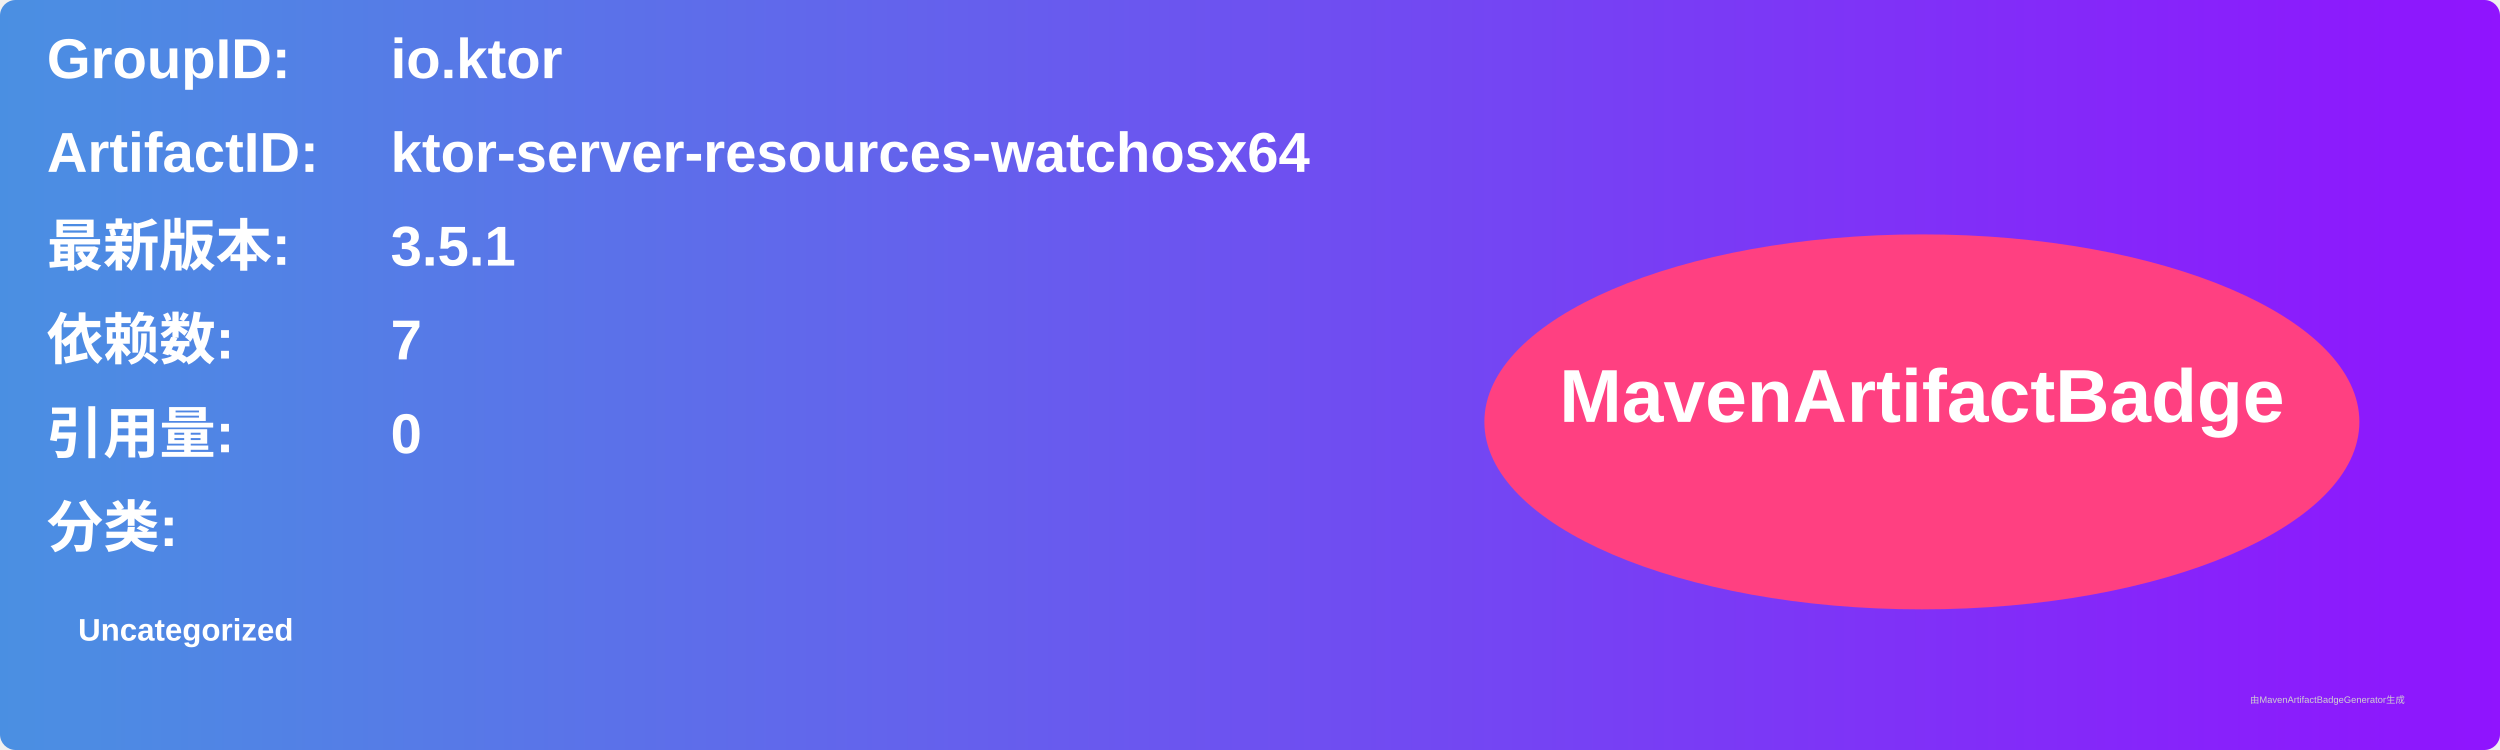
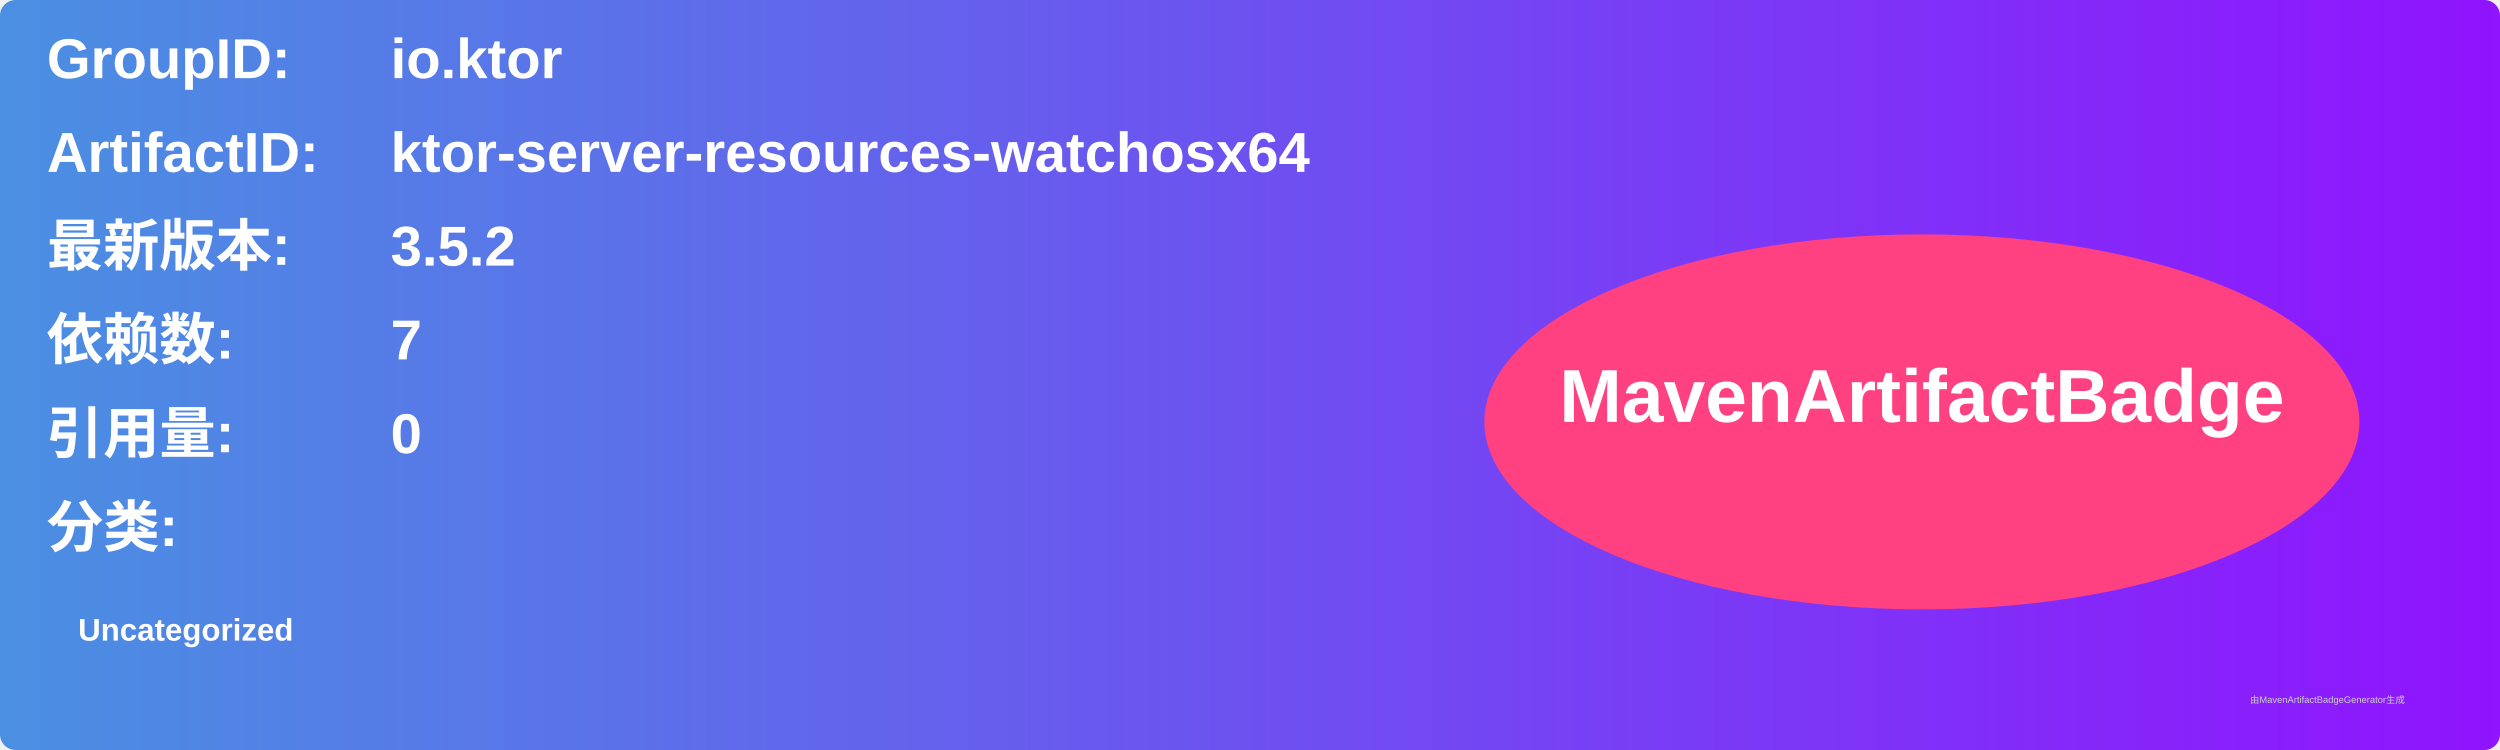
<svg xmlns="http://www.w3.org/2000/svg" width="800" height="240" viewBox="0 0 800 240">
  <linearGradient id="grad" x1="0%" y1="0%" x2="100%" y2="0%">
    <stop offset="0%" stop-color="#4a90e2" />
    <stop offset="100%" stop-color="#9013fe" />
  </linearGradient>
  <rect width="100%" height="100%" rx="5" ry="5" fill="url(#grad)" />
  <g transform="translate(15, 15)">
    <text x="0" y="10" font-family="Arial" font-size="18" fill="white" font-weight="bold" width="260">GroupID:</text>
    <text x="110" y="10" font-family="Arial" font-size="18" fill="white" font-weight="bold" width="460">io.ktor</text>
    <text x="0" y="40" font-family="Arial" font-size="18" fill="white" font-weight="bold" width="260">ArtifactID:</text>
    <text x="110" y="40" font-family="Arial" font-size="18" fill="white" font-weight="bold" width="460">ktor-server-resources-watchosx64</text>
    <text x="0" y="70" font-family="Arial" font-size="18" fill="white" font-weight="bold">最新版本:</text>
    <text x="110" y="70" font-family="Arial" font-size="18" fill="white" font-weight="bold">
-       <tspan font-weight="bold">3.5.1</tspan>
+       <tspan font-weight="bold">3.5.2</tspan>
    </text>
    <text x="0" y="100" font-family="Arial" font-size="18" fill="white" font-weight="bold">依赖数: </text>
    <text x="110" y="100" font-family="Arial" font-size="18" fill="white">
      <tspan font-weight="bold">7</tspan>
    </text>
    <text x="0" y="130" font-family="Arial" font-size="18" fill="white" font-weight="bold">引用量: </text>
    <text x="110" y="130" font-family="Arial" font-size="18" fill="white">
      <tspan font-weight="bold">0</tspan>
    </text>
    <text x="0" y="160" font-family="Arial" font-size="18" fill="white" font-weight="bold">分类:</text>
    <text x="10" y="190" font-family="Arial" font-size="10" fill="white">
      <tspan font-weight="bold">Uncategorized</tspan>
    </text>
    <ellipse cx="600" cy="120" rx="140" ry="60" fill="#ff4081" />
    <text x="600" y="120" text-anchor="middle" font-family="Arial" font-size="24" fill="white" font-weight="bold">MavenArtifactBadge</text>
  </g>
  <text x="720" y="225" font-family="Arial" font-size="3" fill="#d0d0d0">由MavenArtifactBadgeGenerator生成</text>
</svg>
